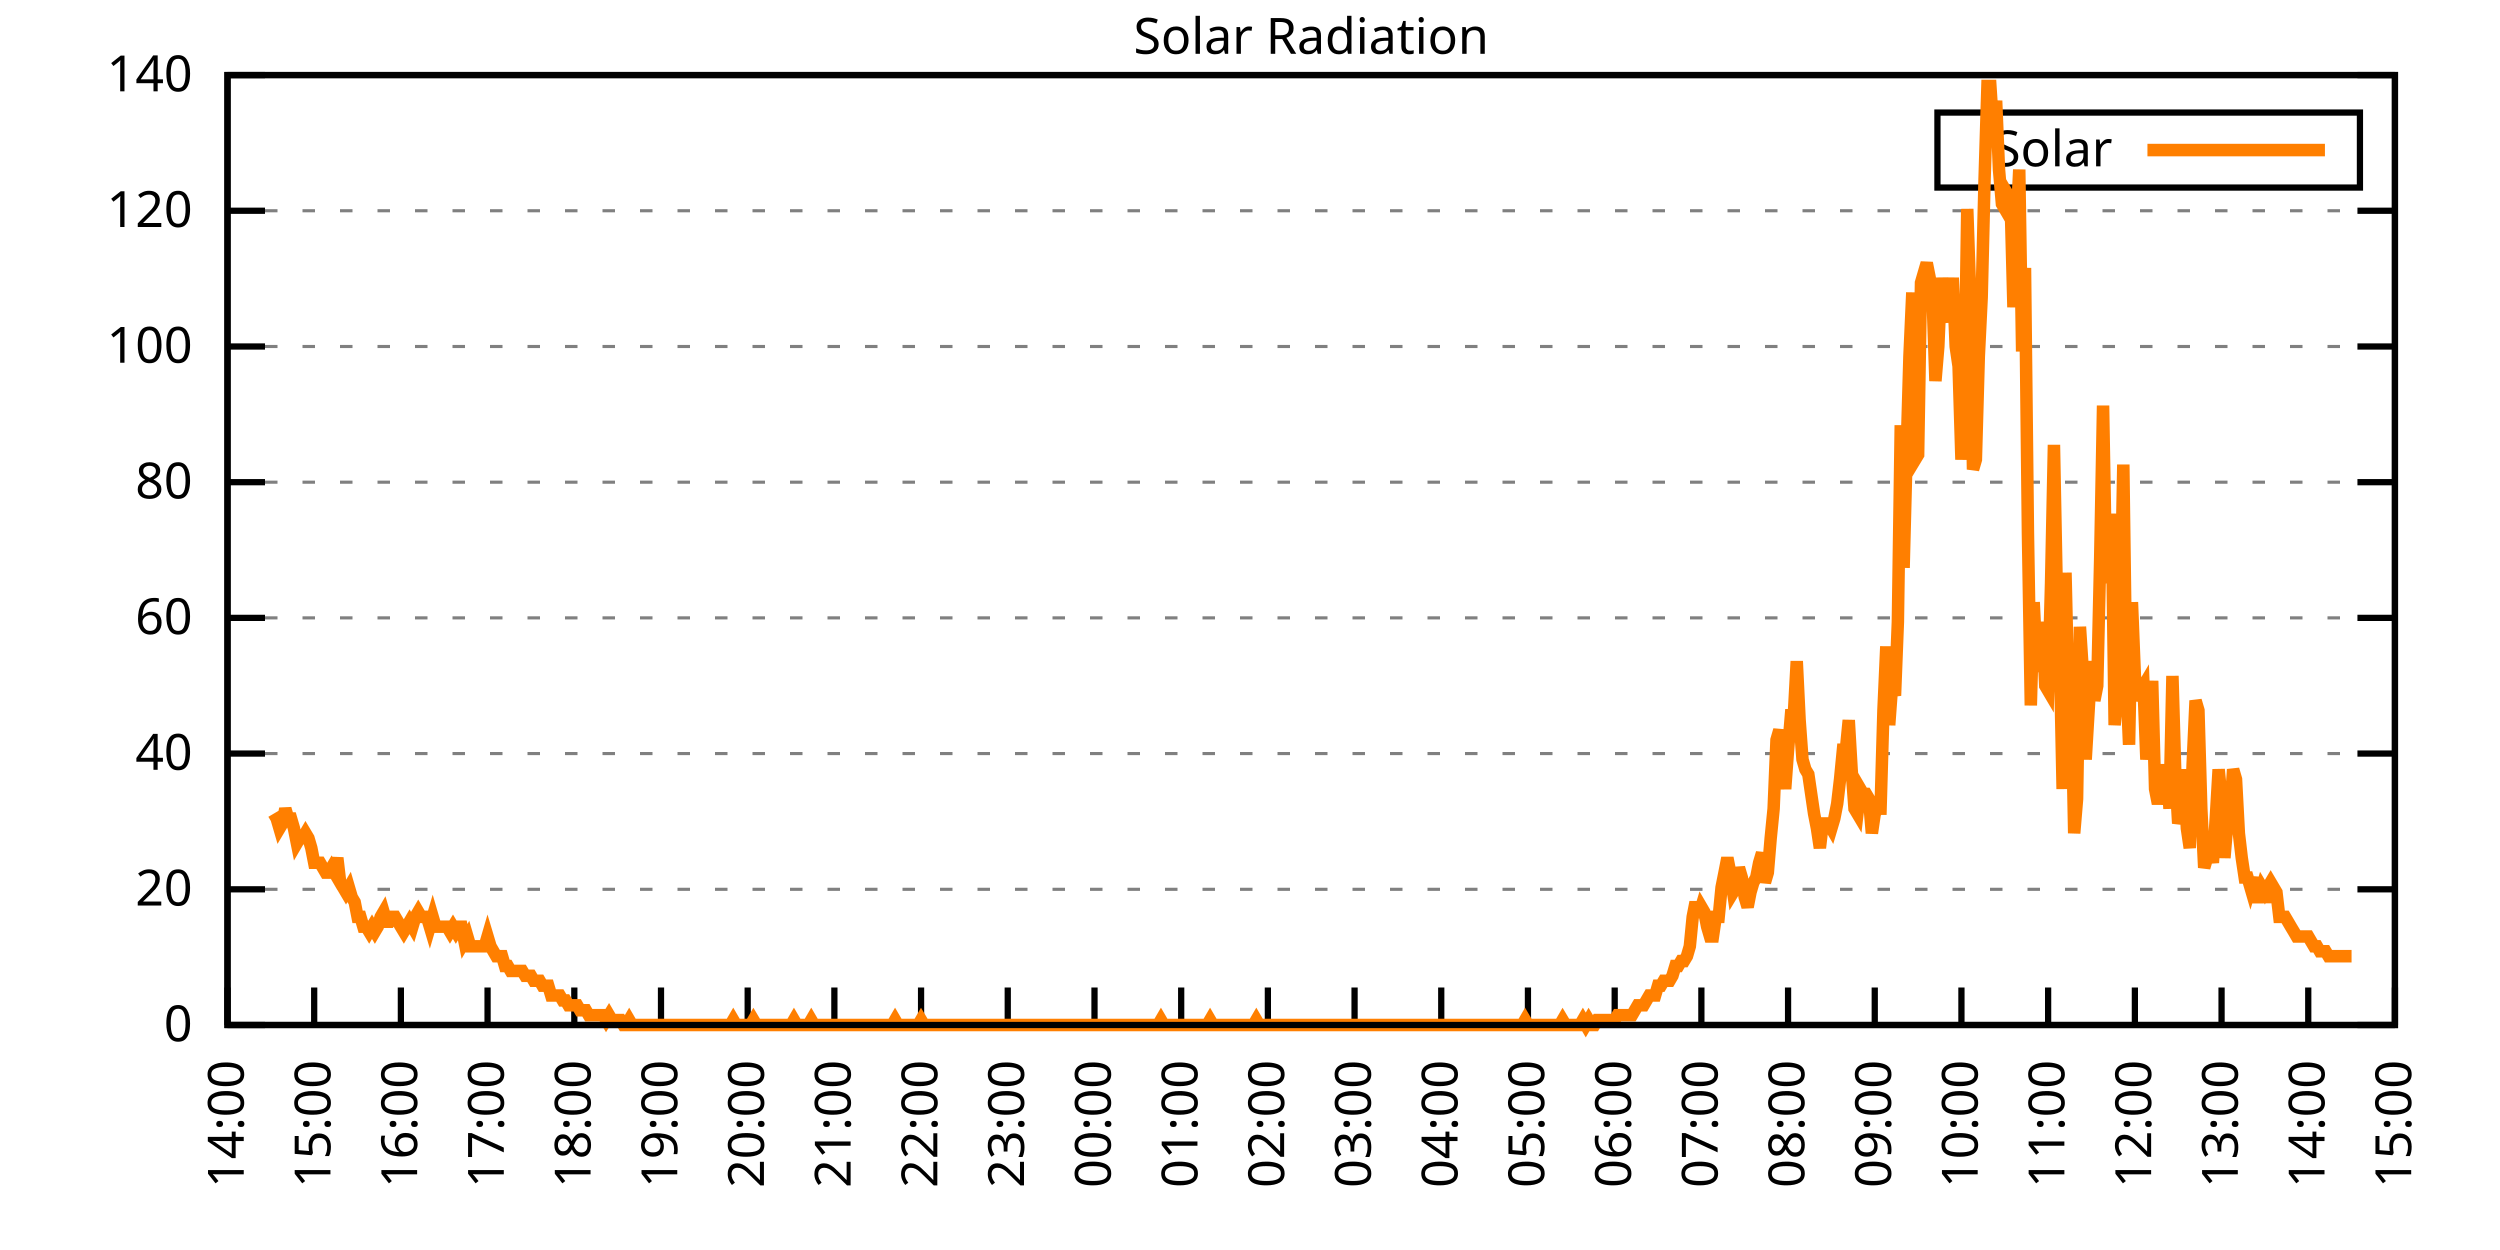
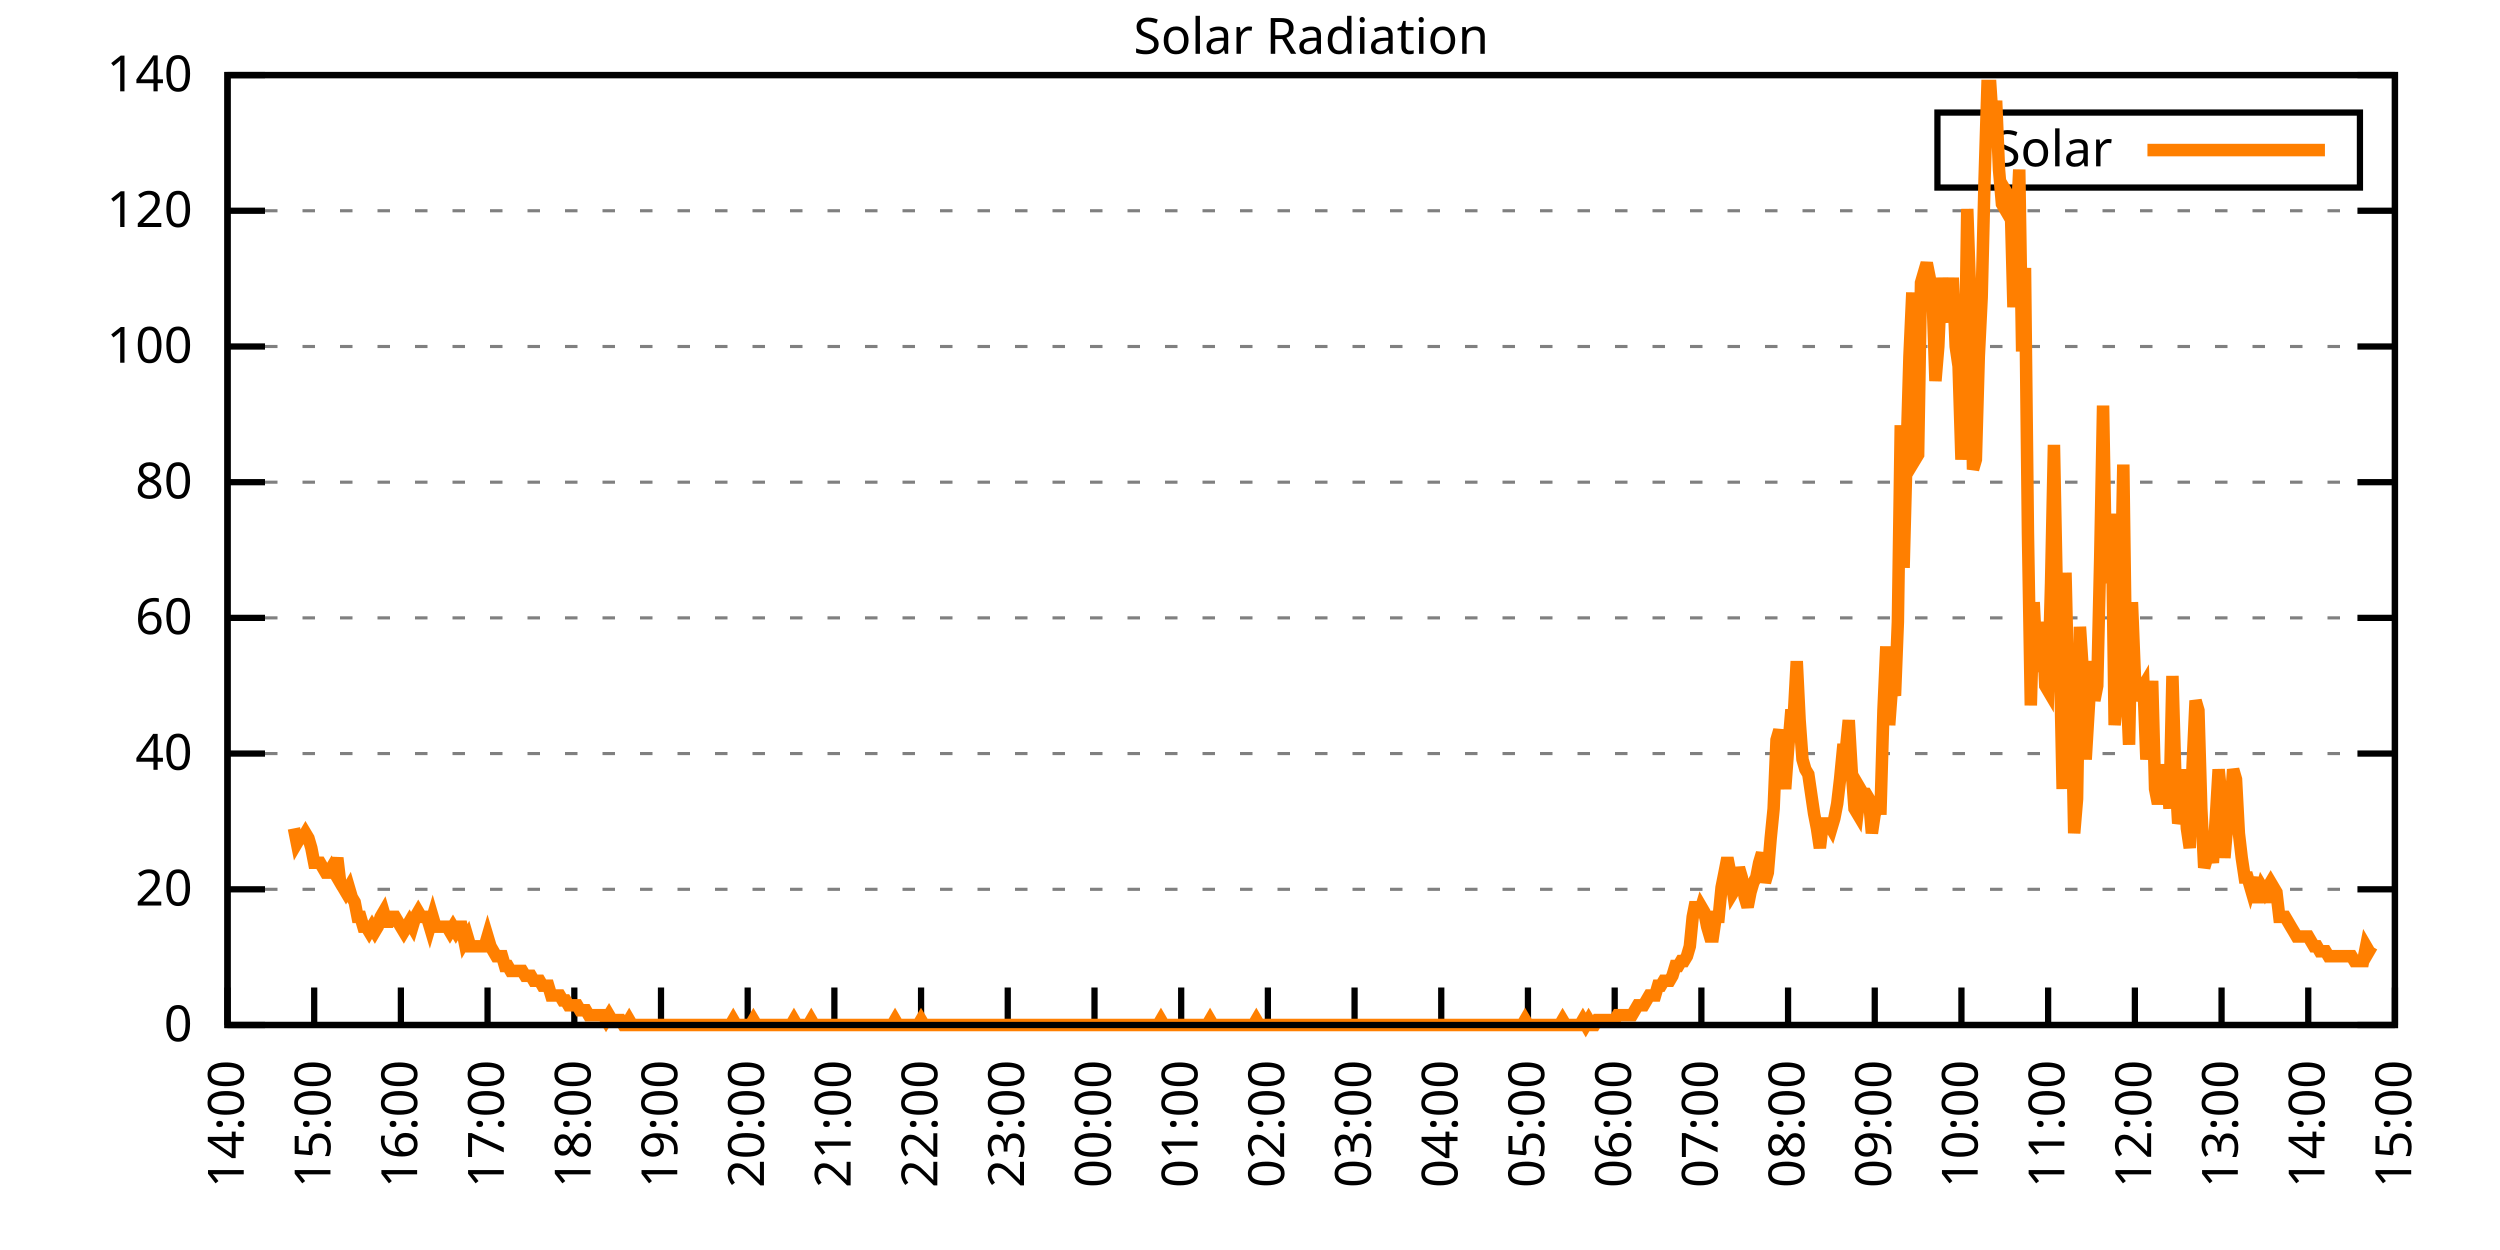
<svg xmlns="http://www.w3.org/2000/svg" xmlns:xlink="http://www.w3.org/1999/xlink" width="400" height="200" viewBox="0 0 400 200">
  <g id="gnuplot_canvas">
    <rect x="0" y="0" width="400" height="200" fill="none" />
    <defs>
      <circle id="gpDot" r="0.5" stroke-width="0.5" stroke="currentColor" />
      <path id="gpPt0" stroke-width="0.333" stroke="currentColor" d="M-1,0 h2 M0,-1 v2" />
      <path id="gpPt1" stroke-width="0.333" stroke="currentColor" d="M-1,-1 L1,1 M1,-1 L-1,1" />
      <path id="gpPt2" stroke-width="0.333" stroke="currentColor" d="M-1,0 L1,0 M0,-1 L0,1 M-1,-1 L1,1 M-1,1 L1,-1" />
      <rect id="gpPt3" stroke-width="0.333" stroke="currentColor" x="-1" y="-1" width="2" height="2" />
      <rect id="gpPt4" stroke-width="0.333" stroke="currentColor" fill="currentColor" x="-1" y="-1" width="2" height="2" />
      <circle id="gpPt5" stroke-width="0.333" stroke="currentColor" cx="0" cy="0" r="1" />
      <use xlink:href="#gpPt5" id="gpPt6" fill="currentColor" stroke="none" />
      <path id="gpPt7" stroke-width="0.333" stroke="currentColor" d="M0,-1.33 L-1.33,0.67 L1.33,0.67 z" />
      <use xlink:href="#gpPt7" id="gpPt8" fill="currentColor" stroke="none" />
      <use xlink:href="#gpPt7" id="gpPt9" stroke="currentColor" transform="rotate(180)" />
      <use xlink:href="#gpPt9" id="gpPt10" fill="currentColor" stroke="none" />
      <use xlink:href="#gpPt3" id="gpPt11" stroke="currentColor" transform="rotate(45)" />
      <use xlink:href="#gpPt11" id="gpPt12" fill="currentColor" stroke="none" />
      <path id="gpPt13" stroke-width="0.333" stroke="currentColor" d="M0,1.330 L1.265,0.411 L0.782,-1.067 L-0.782,-1.076 L-1.265,0.411 z" />
      <use xlink:href="#gpPt13" id="gpPt14" fill="currentColor" stroke="none" />
      <filter id="textbox" filterUnits="objectBoundingBox" x="0" y="0" height="1" width="1">
        <feFlood flood-color="white" flood-opacity="1" result="bgnd" />
        <feComposite in="SourceGraphic" in2="bgnd" operator="atop" />
      </filter>
      <filter id="greybox" filterUnits="objectBoundingBox" x="0" y="0" height="1" width="1">
        <feFlood flood-color="lightgrey" flood-opacity="1" result="grey" />
        <feComposite in="SourceGraphic" in2="grey" operator="atop" />
      </filter>
    </defs>
    <g fill="none" color="white" stroke="currentColor" stroke-width="1.00" stroke-linecap="butt" stroke-linejoin="miter">
</g>
    <g fill="none" color="black" stroke="currentColor" stroke-width="1.00" stroke-linecap="butt" stroke-linejoin="miter">
      <g stroke="none" shape-rendering="crispEdges">
        <polygon fill="rgb(255, 255, 255)" points="36.40,164.00 383.18,164.00 383.18,12.02 36.40,12.02 " />
      </g>
    </g>
    <g fill="none" color="black" stroke="currentColor" stroke-width="1.00" stroke-linecap="butt" stroke-linejoin="miter">
</g>
    <g fill="none" color="black" stroke="black" stroke-width="0.50" stroke-linecap="butt" stroke-linejoin="miter">
</g>
    <g fill="none" color="gray" stroke="currentColor" stroke-width="0.50" stroke-linecap="butt" stroke-linejoin="miter">
      <path stroke="gray" stroke-dasharray="2,4" class="gridline" d="M36.40,164.00 L383.19,164.00  " />
    </g>
    <g fill="none" color="gray" stroke="gray" stroke-width="1.00" stroke-linecap="butt" stroke-linejoin="miter">
</g>
    <g fill="none" color="black" stroke="currentColor" stroke-width="1.00" stroke-linecap="butt" stroke-linejoin="miter">
      <path stroke="black" d="M36.40,164.00 L42.40,164.00 M383.19,164.00 L377.19,164.00  " />
      <g transform="translate(30.80,166.60)" stroke="none" fill="black" font-family="Sans" font-size="8.00" text-anchor="end">
        <text>
          <tspan font-family="Sans"> 0</tspan>
        </text>
      </g>
    </g>
    <g fill="none" color="black" stroke="currentColor" stroke-width="1.00" stroke-linecap="butt" stroke-linejoin="miter">
</g>
    <g fill="none" color="black" stroke="black" stroke-width="0.50" stroke-linecap="butt" stroke-linejoin="miter">
</g>
    <g fill="none" color="gray" stroke="currentColor" stroke-width="0.50" stroke-linecap="butt" stroke-linejoin="miter">
      <path stroke="gray" stroke-dasharray="2,4" class="gridline" d="M36.40,142.29 L383.19,142.29  " />
    </g>
    <g fill="none" color="gray" stroke="gray" stroke-width="1.00" stroke-linecap="butt" stroke-linejoin="miter">
</g>
    <g fill="none" color="black" stroke="currentColor" stroke-width="1.00" stroke-linecap="butt" stroke-linejoin="miter">
      <path stroke="black" d="M36.40,142.29 L42.40,142.29 M383.19,142.29 L377.19,142.29  " />
      <g transform="translate(30.80,144.89)" stroke="none" fill="black" font-family="Sans" font-size="8.00" text-anchor="end">
        <text>
          <tspan font-family="Sans"> 20</tspan>
        </text>
      </g>
    </g>
    <g fill="none" color="black" stroke="currentColor" stroke-width="1.00" stroke-linecap="butt" stroke-linejoin="miter">
</g>
    <g fill="none" color="black" stroke="black" stroke-width="0.50" stroke-linecap="butt" stroke-linejoin="miter">
</g>
    <g fill="none" color="gray" stroke="currentColor" stroke-width="0.50" stroke-linecap="butt" stroke-linejoin="miter">
      <path stroke="gray" stroke-dasharray="2,4" class="gridline" d="M36.40,120.57 L383.19,120.57  " />
    </g>
    <g fill="none" color="gray" stroke="gray" stroke-width="1.00" stroke-linecap="butt" stroke-linejoin="miter">
</g>
    <g fill="none" color="black" stroke="currentColor" stroke-width="1.00" stroke-linecap="butt" stroke-linejoin="miter">
      <path stroke="black" d="M36.40,120.57 L42.40,120.57 M383.19,120.57 L377.19,120.57  " />
      <g transform="translate(30.80,123.17)" stroke="none" fill="black" font-family="Sans" font-size="8.00" text-anchor="end">
        <text>
          <tspan font-family="Sans"> 40</tspan>
        </text>
      </g>
    </g>
    <g fill="none" color="black" stroke="currentColor" stroke-width="1.00" stroke-linecap="butt" stroke-linejoin="miter">
</g>
    <g fill="none" color="black" stroke="black" stroke-width="0.50" stroke-linecap="butt" stroke-linejoin="miter">
</g>
    <g fill="none" color="gray" stroke="currentColor" stroke-width="0.50" stroke-linecap="butt" stroke-linejoin="miter">
      <path stroke="gray" stroke-dasharray="2,4" class="gridline" d="M36.40,98.86 L383.19,98.86  " />
    </g>
    <g fill="none" color="gray" stroke="gray" stroke-width="1.00" stroke-linecap="butt" stroke-linejoin="miter">
</g>
    <g fill="none" color="black" stroke="currentColor" stroke-width="1.00" stroke-linecap="butt" stroke-linejoin="miter">
      <path stroke="black" d="M36.40,98.86 L42.40,98.86 M383.19,98.86 L377.19,98.86  " />
      <g transform="translate(30.80,101.46)" stroke="none" fill="black" font-family="Sans" font-size="8.00" text-anchor="end">
        <text>
          <tspan font-family="Sans"> 60</tspan>
        </text>
      </g>
    </g>
    <g fill="none" color="black" stroke="currentColor" stroke-width="1.00" stroke-linecap="butt" stroke-linejoin="miter">
</g>
    <g fill="none" color="black" stroke="black" stroke-width="0.50" stroke-linecap="butt" stroke-linejoin="miter">
</g>
    <g fill="none" color="gray" stroke="currentColor" stroke-width="0.50" stroke-linecap="butt" stroke-linejoin="miter">
      <path stroke="gray" stroke-dasharray="2,4" class="gridline" d="M36.40,77.15 L383.19,77.15  " />
    </g>
    <g fill="none" color="gray" stroke="gray" stroke-width="1.00" stroke-linecap="butt" stroke-linejoin="miter">
</g>
    <g fill="none" color="black" stroke="currentColor" stroke-width="1.00" stroke-linecap="butt" stroke-linejoin="miter">
      <path stroke="black" d="M36.40,77.15 L42.40,77.15 M383.19,77.15 L377.19,77.15  " />
      <g transform="translate(30.80,79.75)" stroke="none" fill="black" font-family="Sans" font-size="8.00" text-anchor="end">
        <text>
          <tspan font-family="Sans"> 80</tspan>
        </text>
      </g>
    </g>
    <g fill="none" color="black" stroke="currentColor" stroke-width="1.00" stroke-linecap="butt" stroke-linejoin="miter">
</g>
    <g fill="none" color="black" stroke="black" stroke-width="0.50" stroke-linecap="butt" stroke-linejoin="miter">
</g>
    <g fill="none" color="gray" stroke="currentColor" stroke-width="0.50" stroke-linecap="butt" stroke-linejoin="miter">
      <path stroke="gray" stroke-dasharray="2,4" class="gridline" d="M36.40,55.44 L383.19,55.44  " />
    </g>
    <g fill="none" color="gray" stroke="gray" stroke-width="1.00" stroke-linecap="butt" stroke-linejoin="miter">
</g>
    <g fill="none" color="black" stroke="currentColor" stroke-width="1.00" stroke-linecap="butt" stroke-linejoin="miter">
      <path stroke="black" d="M36.40,55.44 L42.40,55.44 M383.19,55.44 L377.19,55.44  " />
      <g transform="translate(30.80,58.04)" stroke="none" fill="black" font-family="Sans" font-size="8.00" text-anchor="end">
        <text>
          <tspan font-family="Sans"> 100</tspan>
        </text>
      </g>
    </g>
    <g fill="none" color="black" stroke="currentColor" stroke-width="1.00" stroke-linecap="butt" stroke-linejoin="miter">
</g>
    <g fill="none" color="black" stroke="black" stroke-width="0.50" stroke-linecap="butt" stroke-linejoin="miter">
</g>
    <g fill="none" color="gray" stroke="currentColor" stroke-width="0.50" stroke-linecap="butt" stroke-linejoin="miter">
      <path stroke="gray" stroke-dasharray="2,4" class="gridline" d="M36.40,33.72 L383.19,33.72  " />
    </g>
    <g fill="none" color="gray" stroke="gray" stroke-width="1.00" stroke-linecap="butt" stroke-linejoin="miter">
</g>
    <g fill="none" color="black" stroke="currentColor" stroke-width="1.00" stroke-linecap="butt" stroke-linejoin="miter">
      <path stroke="black" d="M36.40,33.72 L42.40,33.72 M383.19,33.72 L377.19,33.72  " />
      <g transform="translate(30.80,36.32)" stroke="none" fill="black" font-family="Sans" font-size="8.00" text-anchor="end">
        <text>
          <tspan font-family="Sans"> 120</tspan>
        </text>
      </g>
    </g>
    <g fill="none" color="black" stroke="currentColor" stroke-width="1.00" stroke-linecap="butt" stroke-linejoin="miter">
</g>
    <g fill="none" color="black" stroke="black" stroke-width="0.50" stroke-linecap="butt" stroke-linejoin="miter">
</g>
    <g fill="none" color="gray" stroke="currentColor" stroke-width="0.50" stroke-linecap="butt" stroke-linejoin="miter">
      <path stroke="gray" stroke-dasharray="2,4" class="gridline" d="M36.40,12.01 L383.19,12.01  " />
    </g>
    <g fill="none" color="gray" stroke="gray" stroke-width="1.00" stroke-linecap="butt" stroke-linejoin="miter">
</g>
    <g fill="none" color="black" stroke="currentColor" stroke-width="1.00" stroke-linecap="butt" stroke-linejoin="miter">
      <path stroke="black" d="M36.40,12.01 L42.40,12.01 M383.19,12.01 L377.19,12.01  " />
      <g transform="translate(30.80,14.61)" stroke="none" fill="black" font-family="Sans" font-size="8.00" text-anchor="end">
        <text>
          <tspan font-family="Sans"> 140</tspan>
        </text>
      </g>
    </g>
    <g fill="none" color="black" stroke="currentColor" stroke-width="1.00" stroke-linecap="butt" stroke-linejoin="miter">
      <path stroke="black" d="M36.40,164.00 L36.40,158.00  " />
      <g transform="translate(39.00,169.60) rotate(270.00)" stroke="none" fill="black" font-family="Sans" font-size="8.00" text-anchor="end">
        <text>
          <tspan font-family="Sans">14:00</tspan>
        </text>
      </g>
    </g>
    <g fill="none" color="black" stroke="currentColor" stroke-width="1.00" stroke-linecap="butt" stroke-linejoin="miter">
      <path stroke="black" d="M50.27,164.00 L50.27,158.00  " />
      <g transform="translate(52.87,169.60) rotate(270.00)" stroke="none" fill="black" font-family="Sans" font-size="8.00" text-anchor="end">
        <text>
          <tspan font-family="Sans">15:00</tspan>
        </text>
      </g>
    </g>
    <g fill="none" color="black" stroke="currentColor" stroke-width="1.00" stroke-linecap="butt" stroke-linejoin="miter">
      <path stroke="black" d="M64.14,164.00 L64.14,158.00  " />
      <g transform="translate(66.74,169.60) rotate(270.00)" stroke="none" fill="black" font-family="Sans" font-size="8.00" text-anchor="end">
        <text>
          <tspan font-family="Sans">16:00</tspan>
        </text>
      </g>
    </g>
    <g fill="none" color="black" stroke="currentColor" stroke-width="1.00" stroke-linecap="butt" stroke-linejoin="miter">
      <path stroke="black" d="M78.01,164.00 L78.01,158.00  " />
      <g transform="translate(80.61,169.60) rotate(270.00)" stroke="none" fill="black" font-family="Sans" font-size="8.00" text-anchor="end">
        <text>
          <tspan font-family="Sans">17:00</tspan>
        </text>
      </g>
    </g>
    <g fill="none" color="black" stroke="currentColor" stroke-width="1.00" stroke-linecap="butt" stroke-linejoin="miter">
      <path stroke="black" d="M91.89,164.00 L91.89,158.00  " />
      <g transform="translate(94.49,169.60) rotate(270.00)" stroke="none" fill="black" font-family="Sans" font-size="8.00" text-anchor="end">
        <text>
          <tspan font-family="Sans">18:00</tspan>
        </text>
      </g>
    </g>
    <g fill="none" color="black" stroke="currentColor" stroke-width="1.00" stroke-linecap="butt" stroke-linejoin="miter">
      <path stroke="black" d="M105.76,164.00 L105.76,158.00  " />
      <g transform="translate(108.36,169.60) rotate(270.00)" stroke="none" fill="black" font-family="Sans" font-size="8.00" text-anchor="end">
        <text>
          <tspan font-family="Sans">19:00</tspan>
        </text>
      </g>
    </g>
    <g fill="none" color="black" stroke="currentColor" stroke-width="1.00" stroke-linecap="butt" stroke-linejoin="miter">
      <path stroke="black" d="M119.63,164.00 L119.63,158.00  " />
      <g transform="translate(122.23,169.60) rotate(270.00)" stroke="none" fill="black" font-family="Sans" font-size="8.00" text-anchor="end">
        <text>
          <tspan font-family="Sans">20:00</tspan>
        </text>
      </g>
    </g>
    <g fill="none" color="black" stroke="currentColor" stroke-width="1.00" stroke-linecap="butt" stroke-linejoin="miter">
      <path stroke="black" d="M133.50,164.00 L133.50,158.00  " />
      <g transform="translate(136.10,169.60) rotate(270.00)" stroke="none" fill="black" font-family="Sans" font-size="8.00" text-anchor="end">
        <text>
          <tspan font-family="Sans">21:00</tspan>
        </text>
      </g>
    </g>
    <g fill="none" color="black" stroke="currentColor" stroke-width="1.00" stroke-linecap="butt" stroke-linejoin="miter">
      <path stroke="black" d="M147.37,164.00 L147.37,158.00  " />
      <g transform="translate(149.97,169.60) rotate(270.00)" stroke="none" fill="black" font-family="Sans" font-size="8.00" text-anchor="end">
        <text>
          <tspan font-family="Sans">22:00</tspan>
        </text>
      </g>
    </g>
    <g fill="none" color="black" stroke="currentColor" stroke-width="1.00" stroke-linecap="butt" stroke-linejoin="miter">
      <path stroke="black" d="M161.24,164.00 L161.24,158.00  " />
      <g transform="translate(163.84,169.60) rotate(270.00)" stroke="none" fill="black" font-family="Sans" font-size="8.00" text-anchor="end">
        <text>
          <tspan font-family="Sans">23:00</tspan>
        </text>
      </g>
    </g>
    <g fill="none" color="black" stroke="currentColor" stroke-width="1.00" stroke-linecap="butt" stroke-linejoin="miter">
      <path stroke="black" d="M175.12,164.00 L175.12,158.00  " />
      <g transform="translate(177.72,169.60) rotate(270.00)" stroke="none" fill="black" font-family="Sans" font-size="8.00" text-anchor="end">
        <text>
          <tspan font-family="Sans">00:00</tspan>
        </text>
      </g>
    </g>
    <g fill="none" color="black" stroke="currentColor" stroke-width="1.00" stroke-linecap="butt" stroke-linejoin="miter">
      <path stroke="black" d="M188.99,164.00 L188.99,158.00  " />
      <g transform="translate(191.59,169.60) rotate(270.00)" stroke="none" fill="black" font-family="Sans" font-size="8.00" text-anchor="end">
        <text>
          <tspan font-family="Sans">01:00</tspan>
        </text>
      </g>
    </g>
    <g fill="none" color="black" stroke="currentColor" stroke-width="1.00" stroke-linecap="butt" stroke-linejoin="miter">
      <path stroke="black" d="M202.86,164.00 L202.86,158.00  " />
      <g transform="translate(205.46,169.60) rotate(270.00)" stroke="none" fill="black" font-family="Sans" font-size="8.00" text-anchor="end">
        <text>
          <tspan font-family="Sans">02:00</tspan>
        </text>
      </g>
    </g>
    <g fill="none" color="black" stroke="currentColor" stroke-width="1.00" stroke-linecap="butt" stroke-linejoin="miter">
      <path stroke="black" d="M216.73,164.00 L216.73,158.00  " />
      <g transform="translate(219.33,169.60) rotate(270.00)" stroke="none" fill="black" font-family="Sans" font-size="8.00" text-anchor="end">
        <text>
          <tspan font-family="Sans">03:00</tspan>
        </text>
      </g>
    </g>
    <g fill="none" color="black" stroke="currentColor" stroke-width="1.00" stroke-linecap="butt" stroke-linejoin="miter">
      <path stroke="black" d="M230.60,164.00 L230.60,158.00  " />
      <g transform="translate(233.20,169.60) rotate(270.00)" stroke="none" fill="black" font-family="Sans" font-size="8.00" text-anchor="end">
        <text>
          <tspan font-family="Sans">04:00</tspan>
        </text>
      </g>
    </g>
    <g fill="none" color="black" stroke="currentColor" stroke-width="1.00" stroke-linecap="butt" stroke-linejoin="miter">
      <path stroke="black" d="M244.47,164.00 L244.47,158.00  " />
      <g transform="translate(247.07,169.60) rotate(270.00)" stroke="none" fill="black" font-family="Sans" font-size="8.00" text-anchor="end">
        <text>
          <tspan font-family="Sans">05:00</tspan>
        </text>
      </g>
    </g>
    <g fill="none" color="black" stroke="currentColor" stroke-width="1.00" stroke-linecap="butt" stroke-linejoin="miter">
      <path stroke="black" d="M258.35,164.00 L258.35,158.00  " />
      <g transform="translate(260.95,169.60) rotate(270.00)" stroke="none" fill="black" font-family="Sans" font-size="8.00" text-anchor="end">
        <text>
          <tspan font-family="Sans">06:00</tspan>
        </text>
      </g>
    </g>
    <g fill="none" color="black" stroke="currentColor" stroke-width="1.00" stroke-linecap="butt" stroke-linejoin="miter">
      <path stroke="black" d="M272.22,164.00 L272.22,158.00  " />
      <g transform="translate(274.82,169.60) rotate(270.00)" stroke="none" fill="black" font-family="Sans" font-size="8.00" text-anchor="end">
        <text>
          <tspan font-family="Sans">07:00</tspan>
        </text>
      </g>
    </g>
    <g fill="none" color="black" stroke="currentColor" stroke-width="1.00" stroke-linecap="butt" stroke-linejoin="miter">
      <path stroke="black" d="M286.09,164.00 L286.09,158.00  " />
      <g transform="translate(288.69,169.60) rotate(270.00)" stroke="none" fill="black" font-family="Sans" font-size="8.00" text-anchor="end">
        <text>
          <tspan font-family="Sans">08:00</tspan>
        </text>
      </g>
    </g>
    <g fill="none" color="black" stroke="currentColor" stroke-width="1.00" stroke-linecap="butt" stroke-linejoin="miter">
      <path stroke="black" d="M299.96,164.00 L299.96,158.00  " />
      <g transform="translate(302.56,169.60) rotate(270.00)" stroke="none" fill="black" font-family="Sans" font-size="8.00" text-anchor="end">
        <text>
          <tspan font-family="Sans">09:00</tspan>
        </text>
      </g>
    </g>
    <g fill="none" color="black" stroke="currentColor" stroke-width="1.00" stroke-linecap="butt" stroke-linejoin="miter">
      <path stroke="black" d="M313.83,164.00 L313.83,158.00  " />
      <g transform="translate(316.43,169.60) rotate(270.00)" stroke="none" fill="black" font-family="Sans" font-size="8.00" text-anchor="end">
        <text>
          <tspan font-family="Sans">10:00</tspan>
        </text>
      </g>
    </g>
    <g fill="none" color="black" stroke="currentColor" stroke-width="1.00" stroke-linecap="butt" stroke-linejoin="miter">
      <path stroke="black" d="M327.70,164.00 L327.70,158.00  " />
      <g transform="translate(330.30,169.60) rotate(270.00)" stroke="none" fill="black" font-family="Sans" font-size="8.00" text-anchor="end">
        <text>
          <tspan font-family="Sans">11:00</tspan>
        </text>
      </g>
    </g>
    <g fill="none" color="black" stroke="currentColor" stroke-width="1.00" stroke-linecap="butt" stroke-linejoin="miter">
      <path stroke="black" d="M341.58,164.00 L341.58,158.00  " />
      <g transform="translate(344.18,169.60) rotate(270.00)" stroke="none" fill="black" font-family="Sans" font-size="8.00" text-anchor="end">
        <text>
          <tspan font-family="Sans">12:00</tspan>
        </text>
      </g>
    </g>
    <g fill="none" color="black" stroke="currentColor" stroke-width="1.00" stroke-linecap="butt" stroke-linejoin="miter">
      <path stroke="black" d="M355.45,164.00 L355.45,158.00  " />
      <g transform="translate(358.05,169.60) rotate(270.00)" stroke="none" fill="black" font-family="Sans" font-size="8.00" text-anchor="end">
        <text>
          <tspan font-family="Sans">13:00</tspan>
        </text>
      </g>
    </g>
    <g fill="none" color="black" stroke="currentColor" stroke-width="1.00" stroke-linecap="butt" stroke-linejoin="miter">
      <path stroke="black" d="M369.32,164.00 L369.32,158.00  " />
      <g transform="translate(371.92,169.60) rotate(270.00)" stroke="none" fill="black" font-family="Sans" font-size="8.00" text-anchor="end">
        <text>
          <tspan font-family="Sans">14:00</tspan>
        </text>
      </g>
    </g>
    <g fill="none" color="black" stroke="currentColor" stroke-width="1.00" stroke-linecap="butt" stroke-linejoin="miter">
      <path stroke="black" d="M383.19,164.00 L383.19,158.00  " />
      <g transform="translate(385.79,169.60) rotate(270.00)" stroke="none" fill="black" font-family="Sans" font-size="8.00" text-anchor="end">
        <text>
          <tspan font-family="Sans">15:00</tspan>
        </text>
      </g>
    </g>
    <g fill="none" color="black" stroke="currentColor" stroke-width="1.00" stroke-linecap="butt" stroke-linejoin="miter">
</g>
    <g fill="none" color="black" stroke="currentColor" stroke-width="1.00" stroke-linecap="butt" stroke-linejoin="miter">
      <path stroke="black" d="M36.40,12.01 L36.40,164.00 L383.19,164.00 L383.19,12.01 L36.40,12.01 Z  " />
    </g>
    <g fill="none" color="black" stroke="currentColor" stroke-width="1.00" stroke-linecap="butt" stroke-linejoin="miter">
</g>
    <g fill="none" color="black" stroke="currentColor" stroke-width="1.00" stroke-linecap="butt" stroke-linejoin="miter">
      <path stroke="black" d="M309.99,30.01 L309.99,18.01 L377.59,18.01 L377.59,30.01 L309.99,30.01 Z  " />
    </g>
    <g id="Solar_Radiation_plot_1">
      <g fill="none" color="white" stroke="black" stroke-width="2.00" stroke-linecap="butt" stroke-linejoin="miter">
</g>
      <g fill="none" color="black" stroke="currentColor" stroke-width="2.00" stroke-linecap="butt" stroke-linejoin="miter">
        <g transform="translate(337.99,26.61)" stroke="none" fill="black" font-family="Sans" font-size="8.00" text-anchor="end">
          <text>
            <tspan font-family="Sans">Solar</tspan>
          </text>
        </g>
      </g>
      <g fill="none" color="black" stroke="currentColor" stroke-width="2.00" stroke-linecap="butt" stroke-linejoin="miter">
-         <path stroke="rgb(255, 127,   0)" d="M343.59,24.01 L371.99,24.01 M43.80,130.18 L44.26,130.96 L44.72,132.54 L45.19,131.75 L45.65,129.39 L46.11,130.96   L46.57,130.96 L47.03,132.54 L47.50,134.90 L47.96,134.11 L48.42,134.11 L48.88,133.32 L49.35,134.11 L49.81,135.68   L50.27,138.04 L50.73,138.04 L51.20,138.04 L51.66,138.83 L52.12,139.62 L52.58,139.62 L53.05,138.83 L53.51,139.62   L53.97,137.26 L54.43,141.19 L54.90,141.98 L55.36,142.76 L55.82,141.98 L56.28,143.55 L56.75,144.34 L57.21,146.70   L57.67,146.70 L58.13,148.27 L58.59,148.27 L59.06,149.05 L59.52,148.27 L59.98,149.05 L60.44,148.27 L60.91,146.70   L61.37,145.91 L61.83,147.48 L62.29,147.48 L62.76,146.70 L63.22,146.70 L63.68,147.48 L64.14,148.27 L64.61,149.05   L65.07,148.27 L65.53,147.48 L65.99,148.27 L66.46,146.70 L66.92,145.91 L67.38,146.70 L67.84,146.70 L68.30,146.70   L68.77,148.27 L69.23,146.70 L69.69,148.27 L70.15,148.27 L70.62,148.27 L71.08,148.27 L71.54,148.27 L72.00,149.05   L72.47,148.27 L72.93,149.05 L73.39,148.27 L73.85,148.27 L74.32,150.63 L74.78,149.84 L75.24,151.41 L75.70,151.41   L76.17,151.41 L76.63,151.41 L77.09,151.41 L77.55,151.41 L78.01,149.84 L78.48,151.41 L78.94,152.20 L79.40,152.99   L79.86,152.99 L80.33,152.99 L80.79,154.56 L81.25,154.56 L81.71,155.35 L82.18,155.35 L82.64,155.35 L83.10,155.35   L83.56,155.35 L84.03,156.13 L84.49,156.13 L84.95,156.13 L85.41,156.92 L85.88,156.92 L86.34,156.92 L86.80,157.71   L87.26,157.71 L87.72,157.71 L88.19,159.28 L88.65,159.28 L89.11,159.28 L89.57,159.28 L90.04,160.07 L90.50,160.07   L90.96,160.85 L91.42,160.85 L91.89,160.85 L92.35,160.85 L92.81,161.64 L93.27,161.64 L93.74,161.64 L94.20,162.43   L94.66,162.43 L95.12,162.43 L95.59,162.43 L96.05,162.43 L96.51,162.43 L96.97,163.21 L97.44,162.43 L97.90,163.21   L98.36,163.21 L98.82,163.21 L99.28,163.21 L99.75,164.00 L100.21,164.00 L100.67,163.21 L101.13,164.00 L101.60,164.00   L102.06,164.00 L102.52,164.00 L102.98,164.00 L103.45,164.00 L103.91,164.00 L104.37,164.00 L104.83,164.00 L105.30,164.00   L105.76,164.00 L106.22,164.00 L106.68,164.00 L107.15,164.00 L107.61,164.00 L108.07,164.00 L108.53,164.00 L108.99,164.00   L109.46,164.00 L109.92,164.00 L110.38,164.00 L110.84,164.00 L111.31,164.00 L111.77,164.00 L112.23,164.00 L112.69,164.00   L113.16,164.00 L113.62,164.00 L114.08,164.00 L114.54,164.00 L115.01,164.00 L115.47,164.00 L115.93,164.00 L116.39,164.00   L116.86,164.00 L117.32,163.21 L117.78,164.00 L118.24,164.00 L118.70,164.00 L119.17,164.00 L119.63,164.00 L120.09,164.00   L120.55,163.21 L121.02,164.00 L121.48,164.00 L121.94,164.00 L122.40,164.00 L122.87,164.00 L123.33,164.00 L123.79,164.00   L124.25,164.00 L124.72,164.00 L125.18,164.00 L125.64,164.00 L126.10,164.00 L126.57,164.00 L127.03,163.21 L127.49,164.00   L127.95,164.00 L128.41,164.00 L128.88,164.00 L129.34,164.00 L129.80,163.21 L130.26,164.00 L130.73,164.00 L131.19,164.00   L131.65,164.00 L132.11,164.00 L132.58,164.00 L133.04,164.00 L133.50,164.00 L133.96,164.00 L134.43,164.00 L134.89,164.00   L135.35,164.00 L135.81,164.00 L136.28,164.00 L136.74,164.00 L137.20,164.00 L137.66,164.00 L138.13,164.00 L138.59,164.00   L139.05,164.00 L139.51,164.00 L139.97,164.00 L140.44,164.00 L140.90,164.00 L141.36,164.00 L141.82,164.00 L142.29,164.00   L142.75,164.00 L143.21,163.21 L143.67,164.00 L144.14,164.00 L144.60,164.00 L145.06,164.00 L145.52,164.00 L145.99,164.00   L146.45,164.00 L146.91,164.00 L147.37,163.21 L147.84,164.00 L148.30,164.00 L148.76,164.00 L149.22,164.00 L149.68,164.00   L150.15,164.00 L150.61,164.00 L151.07,164.00 L151.53,164.00 L152.00,164.00 L152.46,164.00 L152.92,164.00 L153.38,164.00   L153.85,164.00 L154.31,164.00 L154.77,164.00 L155.23,164.00 L155.70,164.00 L156.16,164.00 L156.62,164.00 L157.08,164.00   L157.55,164.00 L158.01,164.00 L158.47,164.00 L158.93,164.00 L159.39,164.00 L159.86,164.00 L160.32,164.00 L160.78,164.00   L161.24,164.00 L161.71,164.00 L162.17,164.00 L162.63,164.00 L163.09,164.00 L163.56,164.00 L164.02,164.00 L164.48,164.00   L164.94,164.00 L165.41,164.00 L165.87,164.00 L166.33,164.00 L166.79,164.00 L167.26,164.00 L167.72,164.00 L168.18,164.00   L168.64,164.00 L169.10,164.00 L169.57,164.00 L170.03,164.00 L170.49,164.00 L170.95,164.00 L171.42,164.00 L171.88,164.00   L172.34,164.00 L172.80,164.00 L173.27,164.00 L173.73,164.00 L174.19,164.00 L174.65,164.00 L175.12,164.00 L175.58,164.00   L176.04,164.00 L176.50,164.00 L176.97,164.00 L177.43,164.00 L177.89,164.00 L178.35,164.00 L178.82,164.00 L179.28,164.00   L179.74,164.00 L180.20,164.00 L180.66,164.00 L181.13,164.00 L181.59,164.00 L182.05,164.00 L182.51,164.00 L182.98,164.00   L183.44,164.00 L183.90,164.00 L184.36,164.00 L184.83,164.00 L185.29,164.00 L185.75,163.21 L186.21,164.00 L186.68,164.00   L187.14,164.00 L187.60,164.00 L188.06,164.00 L188.53,164.00 L188.99,164.00 L189.45,164.00 L189.91,164.00 L190.37,164.00   L190.84,164.00 L191.30,164.00 L191.76,164.00 L192.22,164.00 L192.69,164.00 L193.15,164.00 L193.61,163.21 L194.07,164.00   L194.54,164.00 L195.00,164.00 L195.46,164.00 L195.92,164.00 L196.39,164.00 L196.85,164.00 L197.31,164.00 L197.77,164.00   L198.24,164.00 L198.70,164.00 L199.16,164.00 L199.62,164.00 L200.08,164.00 L200.55,164.00 L201.01,163.21 L201.47,164.00   L201.93,164.00 L202.40,164.00 L202.86,164.00 L203.32,164.00 L203.78,164.00 L204.25,164.00 L204.71,164.00 L205.17,164.00   L205.63,164.00 L206.10,164.00 L206.56,164.00 L207.02,164.00 L207.48,164.00 L207.95,164.00 L208.41,164.00 L208.87,164.00   L209.33,164.00 L209.80,164.00 L210.26,164.00 L210.72,164.00 L211.18,164.00 L211.64,164.00 L212.11,164.00 L212.57,164.00   L213.03,164.00 L213.49,164.00 L213.96,164.00 L214.42,164.00 L214.88,164.00 L215.34,164.00 L215.81,164.00 L216.27,164.00   L216.73,164.00 L217.19,164.00 L217.66,164.00 L218.12,164.00 L218.58,164.00 L219.04,164.00 L219.51,164.00 L219.97,164.00   L220.43,164.00 L220.89,164.00 L221.35,164.00 L221.82,164.00 L222.28,164.00 L222.74,164.00 L223.20,164.00 L223.67,164.00   L224.13,164.00 L224.59,164.00 L225.05,164.00 L225.52,164.00 L225.98,164.00 L226.44,164.00 L226.90,164.00 L227.37,164.00   L227.83,164.00 L228.29,164.00 L228.75,164.00 L229.22,164.00 L229.68,164.00 L230.14,164.00 L230.60,164.00 L231.06,164.00   L231.53,164.00 L231.99,164.00 L232.45,164.00 L232.91,164.00 L233.38,164.00 L233.84,164.00 L234.30,164.00 L234.76,164.00   L235.23,164.00 L235.69,164.00 L236.15,164.00 L236.61,164.00 L237.08,164.00 L237.54,164.00 L238.00,164.00 L238.46,164.00   L238.93,164.00 L239.39,164.00 L239.85,164.00 L240.31,164.00 L240.77,164.00 L241.24,164.00 L241.70,164.00 L242.16,164.00   L242.62,164.00 L243.09,164.00 L243.55,164.00 L244.01,163.21 L244.47,164.00 L244.94,164.00 L245.40,164.00 L245.86,164.00   L246.32,164.00 L246.79,164.00 L247.25,164.00 L247.71,164.00 L248.17,164.00 L248.64,164.00 L249.10,164.00 L249.56,164.00   L250.02,163.21 L250.49,164.00 L250.95,164.00 L251.41,164.00 L251.87,164.00 L252.33,164.00 L252.80,164.00 L253.26,163.21   L253.72,164.00 L254.18,163.21 L254.65,164.00 L255.11,164.00 L255.57,163.21 L256.03,163.21 L256.50,163.21 L256.96,163.21   L257.42,163.21 L257.88,163.21 L258.35,163.21 L258.81,162.43 L259.27,162.43 L259.73,162.43 L260.20,162.43 L260.66,162.43   L261.12,162.43 L261.58,161.64 L262.04,160.85 L262.51,160.85 L262.97,160.85 L263.43,160.07 L263.89,159.28 L264.36,159.28   L264.82,159.28 L265.28,157.71 L265.74,157.71 L266.21,156.92 L266.67,156.92 L267.13,156.92 L267.59,156.13 L268.06,154.56   L268.52,154.56 L268.98,153.77 L269.44,153.77 L269.91,152.99 L270.37,151.41 L270.83,146.70 L271.29,144.34 L271.75,146.70   L272.22,145.12 L272.68,145.91 L273.14,148.27 L273.60,149.84 L274.07,149.84 L274.53,146.70 L274.99,146.70 L275.45,141.98   L275.92,139.62 L276.38,137.26 L276.84,139.62 L277.30,142.76 L277.77,141.98 L278.23,138.83 L278.69,140.40 L279.15,143.55   L279.62,145.12 L280.08,142.76 L280.54,141.19 L281.00,140.40 L281.46,138.04 L281.93,136.47 L282.39,141.19 L282.85,139.62   L283.31,134.11 L283.78,129.39 L284.24,118.38 L284.70,116.80 L285.16,120.74 L285.63,126.24 L286.09,119.95 L286.55,114.44   L287.01,114.44 L287.48,105.79 L287.94,115.23 L288.40,121.52 L288.86,123.10 L289.33,123.88 L289.79,127.03 L290.25,130.18   L290.71,132.54 L291.18,135.68 L291.64,131.75 L292.10,131.75 L292.56,131.75 L293.02,132.54 L293.49,130.96 L293.95,128.60   L294.41,124.67 L294.87,119.95 L295.34,119.95 L295.80,115.23 L296.26,123.10 L296.72,129.39 L297.19,130.18 L297.65,126.24   L298.11,127.03 L298.57,127.03 L299.04,127.82 L299.50,133.32 L299.96,130.18 L300.42,129.39 L300.89,129.39 L301.35,113.66   L301.81,103.43 L302.27,116.02 L302.73,109.73 L303.20,111.30 L303.66,99.50 L304.12,68.04 L304.58,90.85 L305.05,72.76   L305.51,57.02 L305.97,46.80 L306.43,73.54 L306.90,72.76 L307.36,45.23 L307.82,43.65 L308.28,42.08 L308.75,44.44   L309.21,47.58 L309.67,60.96 L310.13,55.45 L310.60,44.44 L311.06,50.73 L311.52,49.16 L311.98,51.52 L312.44,44.44   L312.91,55.45 L313.37,58.60 L313.83,73.54 L314.29,64.89 L314.76,33.43 L315.22,46.80 L315.68,75.12 L316.14,73.54   L316.61,57.02 L317.07,47.58 L317.53,28.71 L317.99,13.76 L318.46,13.76 L318.92,20.84 L319.38,16.12 L319.84,27.13   L320.31,32.64 L320.77,33.43 L321.23,31.07 L321.69,31.85 L322.15,49.16 L322.62,36.57 L323.08,27.13 L323.54,56.24   L324.00,42.87 L324.47,85.34 L324.93,112.87 L325.39,96.35 L325.85,105.79 L326.32,107.37 L326.78,99.50 L327.24,109.73   L327.70,110.51 L328.17,93.21 L328.63,71.18 L329.09,94.78 L329.55,103.43 L330.02,126.24 L330.48,91.63 L330.94,111.30   L331.40,109.73 L331.87,133.32 L332.33,127.82 L332.79,100.29 L333.25,107.37 L333.71,121.52 L334.18,113.66 L334.64,105.79   L335.10,112.09 L335.56,109.73 L336.03,89.27 L336.49,64.89 L336.95,90.85 L337.41,93.21 L337.88,82.19 L338.34,116.02   L338.80,110.51 L339.26,99.50 L339.73,74.33 L340.19,108.15 L340.65,119.16 L341.11,96.35 L341.58,108.15 L342.04,112.09   L342.50,110.51 L342.96,109.73 L343.42,121.52 L343.89,116.80 L344.35,108.94 L344.81,126.24 L345.27,128.60 L345.74,126.24   L346.20,127.82 L346.66,122.31 L347.12,129.39 L347.59,108.15 L348.05,123.88 L348.51,131.75 L348.97,130.18 L349.44,123.10   L349.90,132.54 L350.36,135.68 L350.82,122.31 L351.29,112.09 L351.75,113.66 L352.21,129.39 L352.67,138.83 L353.13,137.26   L353.60,135.68 L354.06,138.04 L354.52,130.96 L354.98,123.10 L355.45,127.82 L355.91,137.26 L356.37,131.75 L356.83,130.18   L357.30,123.10 L357.76,124.67 L358.22,133.32 L358.68,137.26 L359.15,140.40 L359.61,140.40 L360.07,141.98 L360.53,140.40   L361.00,143.55 L361.46,143.55 L361.92,141.98 L362.38,142.76 L362.84,141.98 L363.31,144.34 L363.77,141.98 L364.23,142.76   L364.69,146.70 L365.16,146.70 L365.62,146.70 L366.08,147.48 L366.54,148.27 L367.01,149.05 L367.47,149.84 L367.93,149.84   L368.39,149.84 L368.86,149.84 L369.32,149.84 L369.78,150.63 L370.24,151.41 L370.71,151.41 L371.17,152.20 L371.63,152.20   L372.09,152.20 L372.56,152.99 L373.02,152.99 L373.48,152.99 L373.94,152.99 L374.40,152.99 L374.87,152.99 L375.33,152.99   L375.79,152.99 L376.25,152.99  " />
+         <path stroke="rgb(255, 127,   0)" d="M343.59,24.01 L371.99,24.01 M47.03,132.54 L47.50,134.90 L47.96,134.11 L48.42,134.11 L48.88,133.32 L49.35,134.11   L49.81,135.68 L50.27,138.04 L50.73,138.04 L51.20,138.04 L51.66,138.83 L52.12,139.62 L52.58,139.62 L53.05,138.83   L53.51,139.62 L53.97,137.26 L54.43,141.19 L54.90,141.98 L55.36,142.76 L55.82,141.98 L56.28,143.55 L56.75,144.34   L57.21,146.70 L57.67,146.70 L58.13,148.27 L58.59,148.27 L59.06,149.05 L59.52,148.27 L59.98,149.05 L60.44,148.27   L60.91,146.70 L61.37,145.91 L61.83,147.48 L62.29,147.48 L62.76,146.70 L63.22,146.70 L63.68,147.48 L64.14,148.27   L64.61,149.05 L65.07,148.27 L65.53,147.48 L65.99,148.27 L66.46,146.70 L66.92,145.91 L67.38,146.70 L67.84,146.70   L68.30,146.70 L68.77,148.27 L69.23,146.70 L69.69,148.27 L70.15,148.27 L70.62,148.27 L71.08,148.27 L71.54,148.27   L72.00,149.05 L72.47,148.27 L72.93,149.05 L73.39,148.27 L73.85,148.27 L74.32,150.63 L74.78,149.84 L75.24,151.41   L75.70,151.41 L76.17,151.41 L76.63,151.41 L77.09,151.41 L77.55,151.41 L78.01,149.84 L78.48,151.41 L78.94,152.20   L79.40,152.99 L79.86,152.99 L80.33,152.99 L80.79,154.56 L81.25,154.56 L81.71,155.35 L82.18,155.35 L82.64,155.35   L83.10,155.35 L83.56,155.35 L84.03,156.13 L84.49,156.13 L84.95,156.13 L85.41,156.92 L85.88,156.92 L86.34,156.92   L86.80,157.71 L87.26,157.71 L87.72,157.71 L88.19,159.28 L88.65,159.28 L89.11,159.28 L89.57,159.28 L90.04,160.07   L90.50,160.07 L90.96,160.85 L91.42,160.85 L91.89,160.85 L92.35,160.85 L92.81,161.64 L93.27,161.64 L93.74,161.64   L94.20,162.43 L94.66,162.43 L95.12,162.43 L95.59,162.43 L96.05,162.43 L96.51,162.43 L96.97,163.21 L97.44,162.43   L97.90,163.21 L98.36,163.21 L98.82,163.21 L99.28,163.21 L99.75,164.00 L100.21,164.00 L100.67,163.21 L101.13,164.00   L101.60,164.00 L102.06,164.00 L102.52,164.00 L102.98,164.00 L103.45,164.00 L103.91,164.00 L104.37,164.00 L104.83,164.00   L105.30,164.00 L105.76,164.00 L106.22,164.00 L106.68,164.00 L107.15,164.00 L107.61,164.00 L108.07,164.00 L108.53,164.00   L108.99,164.00 L109.46,164.00 L109.92,164.00 L110.38,164.00 L110.84,164.00 L111.31,164.00 L111.77,164.00 L112.23,164.00   L112.69,164.00 L113.16,164.00 L113.62,164.00 L114.08,164.00 L114.54,164.00 L115.01,164.00 L115.47,164.00 L115.93,164.00   L116.39,164.00 L116.86,164.00 L117.32,163.21 L117.78,164.00 L118.24,164.00 L118.70,164.00 L119.17,164.00 L119.63,164.00   L120.09,164.00 L120.55,163.21 L121.02,164.00 L121.48,164.00 L121.94,164.00 L122.40,164.00 L122.87,164.00 L123.33,164.00   L123.79,164.00 L124.25,164.00 L124.72,164.00 L125.18,164.00 L125.64,164.00 L126.10,164.00 L126.57,164.00 L127.03,163.21   L127.49,164.00 L127.95,164.00 L128.41,164.00 L128.88,164.00 L129.34,164.00 L129.80,163.21 L130.26,164.00 L130.73,164.00   L131.19,164.00 L131.65,164.00 L132.11,164.00 L132.58,164.00 L133.04,164.00 L133.50,164.00 L133.96,164.00 L134.43,164.00   L134.89,164.00 L135.35,164.00 L135.81,164.00 L136.28,164.00 L136.74,164.00 L137.20,164.00 L137.66,164.00 L138.13,164.00   L138.59,164.00 L139.05,164.00 L139.51,164.00 L139.97,164.00 L140.44,164.00 L140.90,164.00 L141.36,164.00 L141.82,164.00   L142.29,164.00 L142.75,164.00 L143.21,163.21 L143.67,164.00 L144.14,164.00 L144.60,164.00 L145.06,164.00 L145.52,164.00   L145.99,164.00 L146.45,164.00 L146.91,164.00 L147.37,163.21 L147.84,164.00 L148.30,164.00 L148.76,164.00 L149.22,164.00   L149.68,164.00 L150.15,164.00 L150.61,164.00 L151.07,164.00 L151.53,164.00 L152.00,164.00 L152.46,164.00 L152.92,164.00   L153.38,164.00 L153.85,164.00 L154.31,164.00 L154.77,164.00 L155.23,164.00 L155.70,164.00 L156.16,164.00 L156.62,164.00   L157.08,164.00 L157.55,164.00 L158.01,164.00 L158.47,164.00 L158.93,164.00 L159.39,164.00 L159.86,164.00 L160.32,164.00   L160.78,164.00 L161.24,164.00 L161.71,164.00 L162.17,164.00 L162.63,164.00 L163.09,164.00 L163.56,164.00 L164.02,164.00   L164.48,164.00 L164.94,164.00 L165.41,164.00 L165.87,164.00 L166.33,164.00 L166.79,164.00 L167.26,164.00 L167.72,164.00   L168.18,164.00 L168.64,164.00 L169.10,164.00 L169.57,164.00 L170.03,164.00 L170.49,164.00 L170.95,164.00 L171.42,164.00   L171.88,164.00 L172.34,164.00 L172.80,164.00 L173.27,164.00 L173.73,164.00 L174.19,164.00 L174.65,164.00 L175.12,164.00   L175.58,164.00 L176.04,164.00 L176.50,164.00 L176.97,164.00 L177.43,164.00 L177.89,164.00 L178.35,164.00 L178.82,164.00   L179.28,164.00 L179.74,164.00 L180.20,164.00 L180.66,164.00 L181.13,164.00 L181.59,164.00 L182.05,164.00 L182.51,164.00   L182.98,164.00 L183.44,164.00 L183.90,164.00 L184.36,164.00 L184.83,164.00 L185.29,164.00 L185.75,163.21 L186.21,164.00   L186.68,164.00 L187.14,164.00 L187.60,164.00 L188.06,164.00 L188.53,164.00 L188.99,164.00 L189.45,164.00 L189.91,164.00   L190.37,164.00 L190.84,164.00 L191.30,164.00 L191.76,164.00 L192.22,164.00 L192.69,164.00 L193.15,164.00 L193.61,163.21   L194.07,164.00 L194.54,164.00 L195.00,164.00 L195.46,164.00 L195.92,164.00 L196.39,164.00 L196.85,164.00 L197.31,164.00   L197.77,164.00 L198.24,164.00 L198.70,164.00 L199.16,164.00 L199.62,164.00 L200.08,164.00 L200.55,164.00 L201.01,163.21   L201.47,164.00 L201.93,164.00 L202.40,164.00 L202.86,164.00 L203.32,164.00 L203.78,164.00 L204.25,164.00 L204.71,164.00   L205.17,164.00 L205.63,164.00 L206.10,164.00 L206.56,164.00 L207.02,164.00 L207.48,164.00 L207.95,164.00 L208.41,164.00   L208.87,164.00 L209.33,164.00 L209.80,164.00 L210.26,164.00 L210.72,164.00 L211.18,164.00 L211.64,164.00 L212.11,164.00   L212.57,164.00 L213.03,164.00 L213.49,164.00 L213.96,164.00 L214.42,164.00 L214.88,164.00 L215.34,164.00 L215.81,164.00   L216.27,164.00 L216.73,164.00 L217.19,164.00 L217.66,164.00 L218.12,164.00 L218.58,164.00 L219.04,164.00 L219.51,164.00   L219.97,164.00 L220.43,164.00 L220.89,164.00 L221.35,164.00 L221.82,164.00 L222.28,164.00 L222.74,164.00 L223.20,164.00   L223.67,164.00 L224.13,164.00 L224.59,164.00 L225.05,164.00 L225.52,164.00 L225.98,164.00 L226.44,164.00 L226.90,164.00   L227.37,164.00 L227.83,164.00 L228.29,164.00 L228.75,164.00 L229.22,164.00 L229.68,164.00 L230.14,164.00 L230.60,164.00   L231.06,164.00 L231.53,164.00 L231.99,164.00 L232.45,164.00 L232.91,164.00 L233.38,164.00 L233.84,164.00 L234.30,164.00   L234.76,164.00 L235.23,164.00 L235.69,164.00 L236.15,164.00 L236.61,164.00 L237.08,164.00 L237.54,164.00 L238.00,164.00   L238.46,164.00 L238.93,164.00 L239.39,164.00 L239.85,164.00 L240.31,164.00 L240.77,164.00 L241.24,164.00 L241.70,164.00   L242.16,164.00 L242.62,164.00 L243.09,164.00 L243.55,164.00 L244.01,163.21 L244.47,164.00 L244.94,164.00 L245.40,164.00   L245.86,164.00 L246.32,164.00 L246.79,164.00 L247.25,164.00 L247.71,164.00 L248.17,164.00 L248.64,164.00 L249.10,164.00   L249.56,164.00 L250.02,163.21 L250.49,164.00 L250.95,164.00 L251.41,164.00 L251.87,164.00 L252.33,164.00 L252.80,164.00   L253.26,163.21 L253.72,164.00 L254.18,163.21 L254.65,164.00 L255.11,164.00 L255.57,163.21 L256.03,163.21 L256.50,163.21   L256.96,163.21 L257.42,163.21 L257.88,163.21 L258.35,163.21 L258.81,162.43 L259.27,162.43 L259.73,162.43 L260.20,162.43   L260.66,162.43 L261.12,162.43 L261.58,161.64 L262.04,160.85 L262.51,160.85 L262.97,160.85 L263.43,160.07 L263.89,159.28   L264.36,159.28 L264.82,159.28 L265.28,157.71 L265.74,157.71 L266.21,156.92 L266.67,156.92 L267.13,156.92 L267.59,156.13   L268.06,154.56 L268.52,154.56 L268.98,153.77 L269.44,153.77 L269.91,152.99 L270.37,151.41 L270.83,146.70 L271.29,144.34   L271.75,146.70 L272.22,145.12 L272.68,145.91 L273.14,148.27 L273.60,149.84 L274.07,149.84 L274.53,146.70 L274.99,146.70   L275.45,141.98 L275.92,139.62 L276.38,137.26 L276.84,139.62 L277.30,142.76 L277.77,141.98 L278.23,138.83 L278.69,140.40   L279.15,143.55 L279.62,145.12 L280.08,142.76 L280.54,141.19 L281.00,140.40 L281.46,138.04 L281.93,136.47 L282.39,141.19   L282.85,139.62 L283.31,134.11 L283.78,129.39 L284.24,118.38 L284.70,116.80 L285.16,120.74 L285.63,126.24 L286.09,119.95   L286.55,114.44 L287.01,114.44 L287.48,105.79 L287.94,115.23 L288.40,121.52 L288.86,123.10 L289.33,123.88 L289.79,127.03   L290.25,130.18 L290.71,132.54 L291.18,135.68 L291.64,131.75 L292.10,131.75 L292.56,131.75 L293.02,132.54 L293.49,130.96   L293.95,128.60 L294.41,124.67 L294.87,119.95 L295.34,119.95 L295.80,115.23 L296.26,123.10 L296.72,129.39 L297.19,130.18   L297.65,126.24 L298.11,127.03 L298.57,127.03 L299.04,127.82 L299.50,133.32 L299.96,130.18 L300.42,129.39 L300.89,129.39   L301.35,113.66 L301.81,103.43 L302.27,116.02 L302.73,109.73 L303.20,111.30 L303.66,99.50 L304.12,68.04 L304.58,90.85   L305.05,72.76 L305.51,57.02 L305.97,46.80 L306.43,73.54 L306.90,72.76 L307.36,45.23 L307.82,43.65 L308.28,42.08   L308.75,44.44 L309.21,47.58 L309.67,60.96 L310.13,55.45 L310.60,44.44 L311.06,50.73 L311.52,49.16 L311.98,51.52   L312.44,44.44 L312.91,55.45 L313.37,58.60 L313.83,73.54 L314.29,64.89 L314.76,33.43 L315.22,46.80 L315.68,75.12   L316.14,73.54 L316.61,57.02 L317.07,47.58 L317.53,28.71 L317.99,13.76 L318.46,13.76 L318.92,20.84 L319.38,16.12   L319.84,27.13 L320.31,32.64 L320.77,33.43 L321.23,31.07 L321.69,31.85 L322.15,49.16 L322.62,36.57 L323.08,27.13   L323.54,56.24 L324.00,42.87 L324.47,85.34 L324.93,112.87 L325.39,96.35 L325.85,105.79 L326.32,107.37 L326.78,99.50   L327.24,109.73 L327.70,110.51 L328.17,93.21 L328.63,71.18 L329.09,94.78 L329.55,103.43 L330.02,126.24 L330.48,91.63   L330.94,111.30 L331.40,109.73 L331.87,133.32 L332.33,127.82 L332.79,100.29 L333.25,107.37 L333.71,121.52 L334.18,113.66   L334.64,105.79 L335.10,112.09 L335.56,109.73 L336.03,89.27 L336.49,64.89 L336.95,90.85 L337.41,93.21 L337.88,82.19   L338.34,116.02 L338.80,110.51 L339.26,99.50 L339.73,74.33 L340.19,108.15 L340.65,119.16 L341.11,96.35 L341.58,108.15   L342.04,112.09 L342.50,110.51 L342.96,109.73 L343.42,121.52 L343.89,116.80 L344.35,108.94 L344.81,126.24 L345.27,128.60   L345.74,126.24 L346.20,127.82 L346.66,122.31 L347.12,129.39 L347.59,108.15 L348.05,123.88 L348.51,131.75 L348.97,130.18   L349.44,123.10 L349.90,132.54 L350.36,135.68 L350.82,122.31 L351.29,112.09 L351.75,113.66 L352.21,129.39 L352.67,138.83   L353.13,137.26 L353.60,135.68 L354.06,138.04 L354.52,130.96 L354.98,123.10 L355.45,127.82 L355.91,137.26 L356.37,131.75   L356.83,130.18 L357.30,123.10 L357.76,124.67 L358.22,133.32 L358.68,137.26 L359.15,140.40 L359.61,140.40 L360.07,141.98   L360.53,140.40 L361.00,143.55 L361.46,143.55 L361.92,141.98 L362.38,142.76 L362.84,141.98 L363.31,144.34 L363.77,141.98   L364.23,142.76 L364.69,146.70 L365.16,146.70 L365.62,146.70 L366.08,147.48 L366.54,148.27 L367.01,149.05 L367.47,149.84   L367.93,149.84 L368.39,149.84 L368.86,149.84 L369.32,149.84 L369.78,150.63 L370.24,151.41 L370.71,151.41 L371.17,152.20   L371.63,152.20 L372.09,152.20 L372.56,152.99 L373.02,152.99 L373.48,152.99 L373.94,152.99 L374.40,152.99 L374.87,152.99   L375.33,152.99 L375.79,152.99 L376.25,152.99 L376.72,153.77 L377.18,153.77 L377.64,153.77 L378.10,153.77 L378.57,151.41   L379.03,152.20 L379.49,151.41  " />
      </g>
    </g>
    <g fill="none" color="black" stroke="currentColor" stroke-width="2.00" stroke-linecap="butt" stroke-linejoin="miter">
</g>
    <g fill="none" color="black" stroke="black" stroke-width="1.00" stroke-linecap="butt" stroke-linejoin="miter">
</g>
    <g fill="none" color="black" stroke="currentColor" stroke-width="1.00" stroke-linecap="butt" stroke-linejoin="miter">
      <path stroke="black" d="M36.40,12.01 L36.40,164.00 L383.19,164.00 L383.19,12.01 L36.40,12.01 Z  " />
      <g transform="translate(6.80,88.01) rotate(270.00)" stroke="none" fill="black" font-family="Sans" font-size="8.00" text-anchor="middle">
        <text />
      </g>
    </g>
    <g fill="none" color="black" stroke="currentColor" stroke-width="1.00" stroke-linecap="butt" stroke-linejoin="miter">
</g>
    <g fill="none" color="black" stroke="currentColor" stroke-width="1.00" stroke-linecap="butt" stroke-linejoin="miter">
      <g transform="translate(209.79,8.61)" stroke="none" fill="black" font-family="Sans" font-size="8.00" text-anchor="middle">
        <text>
          <tspan font-family="Sans">Solar Radiation</tspan>
        </text>
      </g>
    </g>
    <g fill="none" color="black" stroke="currentColor" stroke-width="1.00" stroke-linecap="butt" stroke-linejoin="miter">
</g>
  </g>
</svg>
